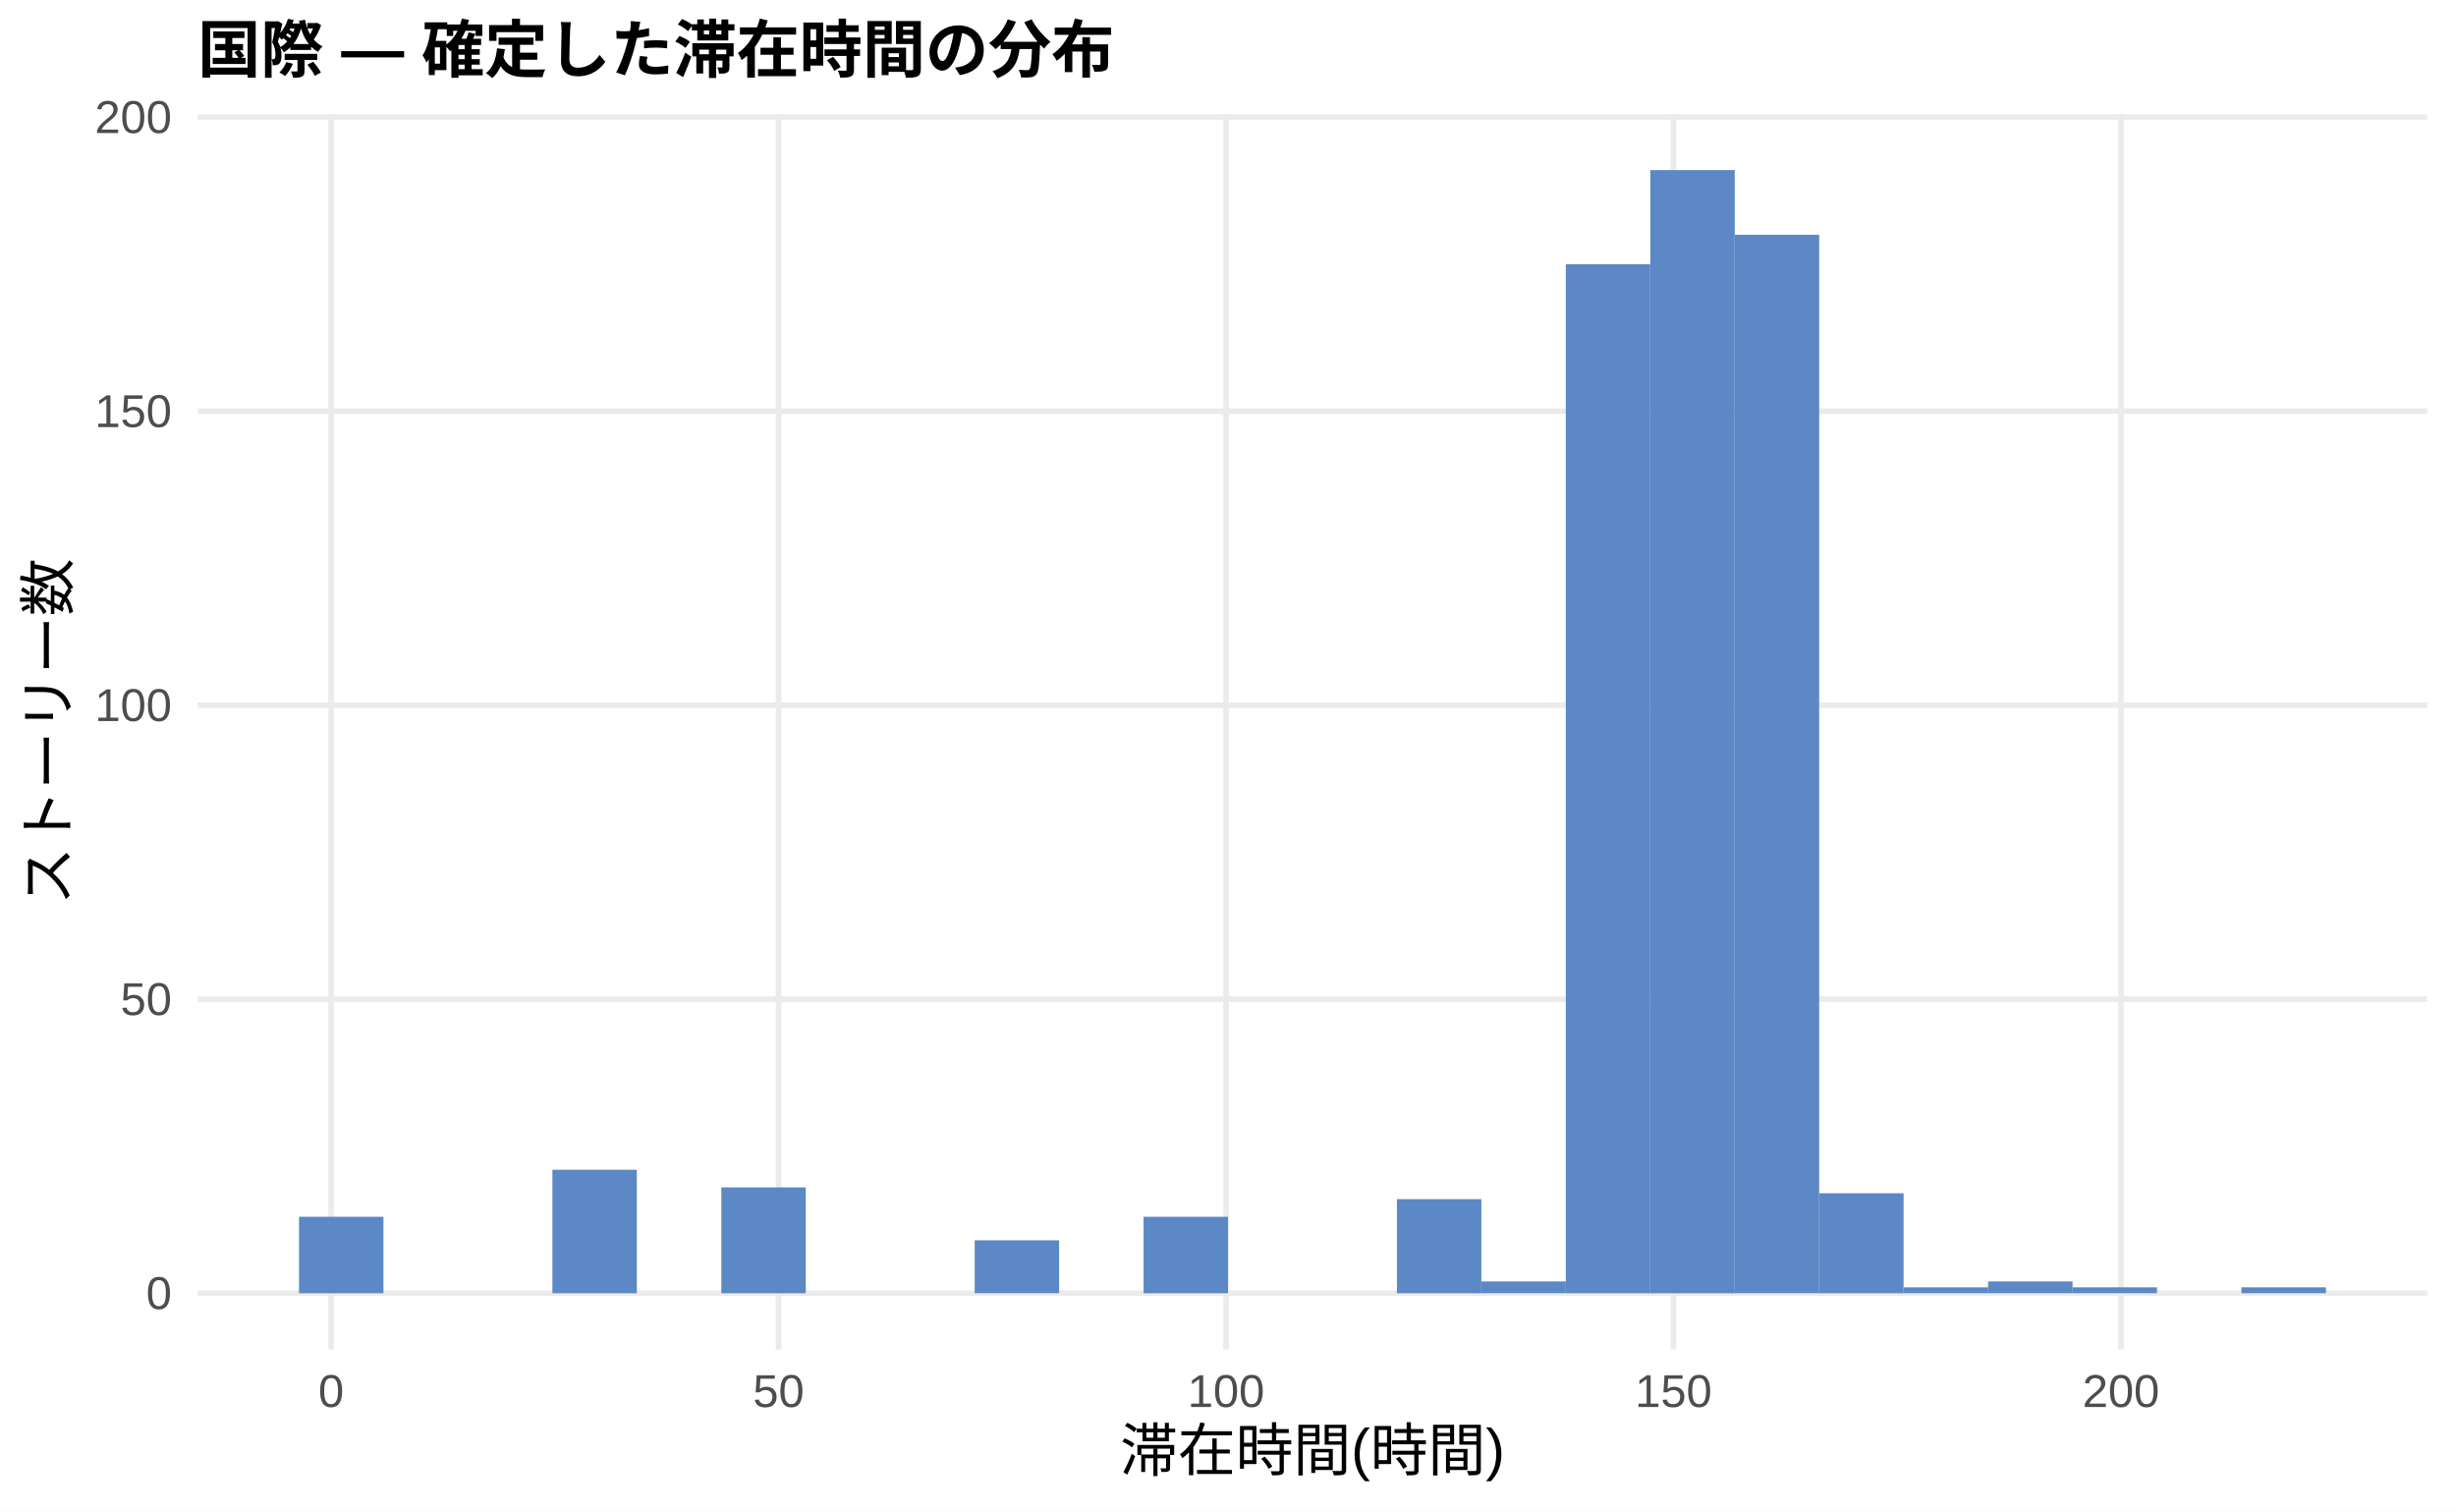
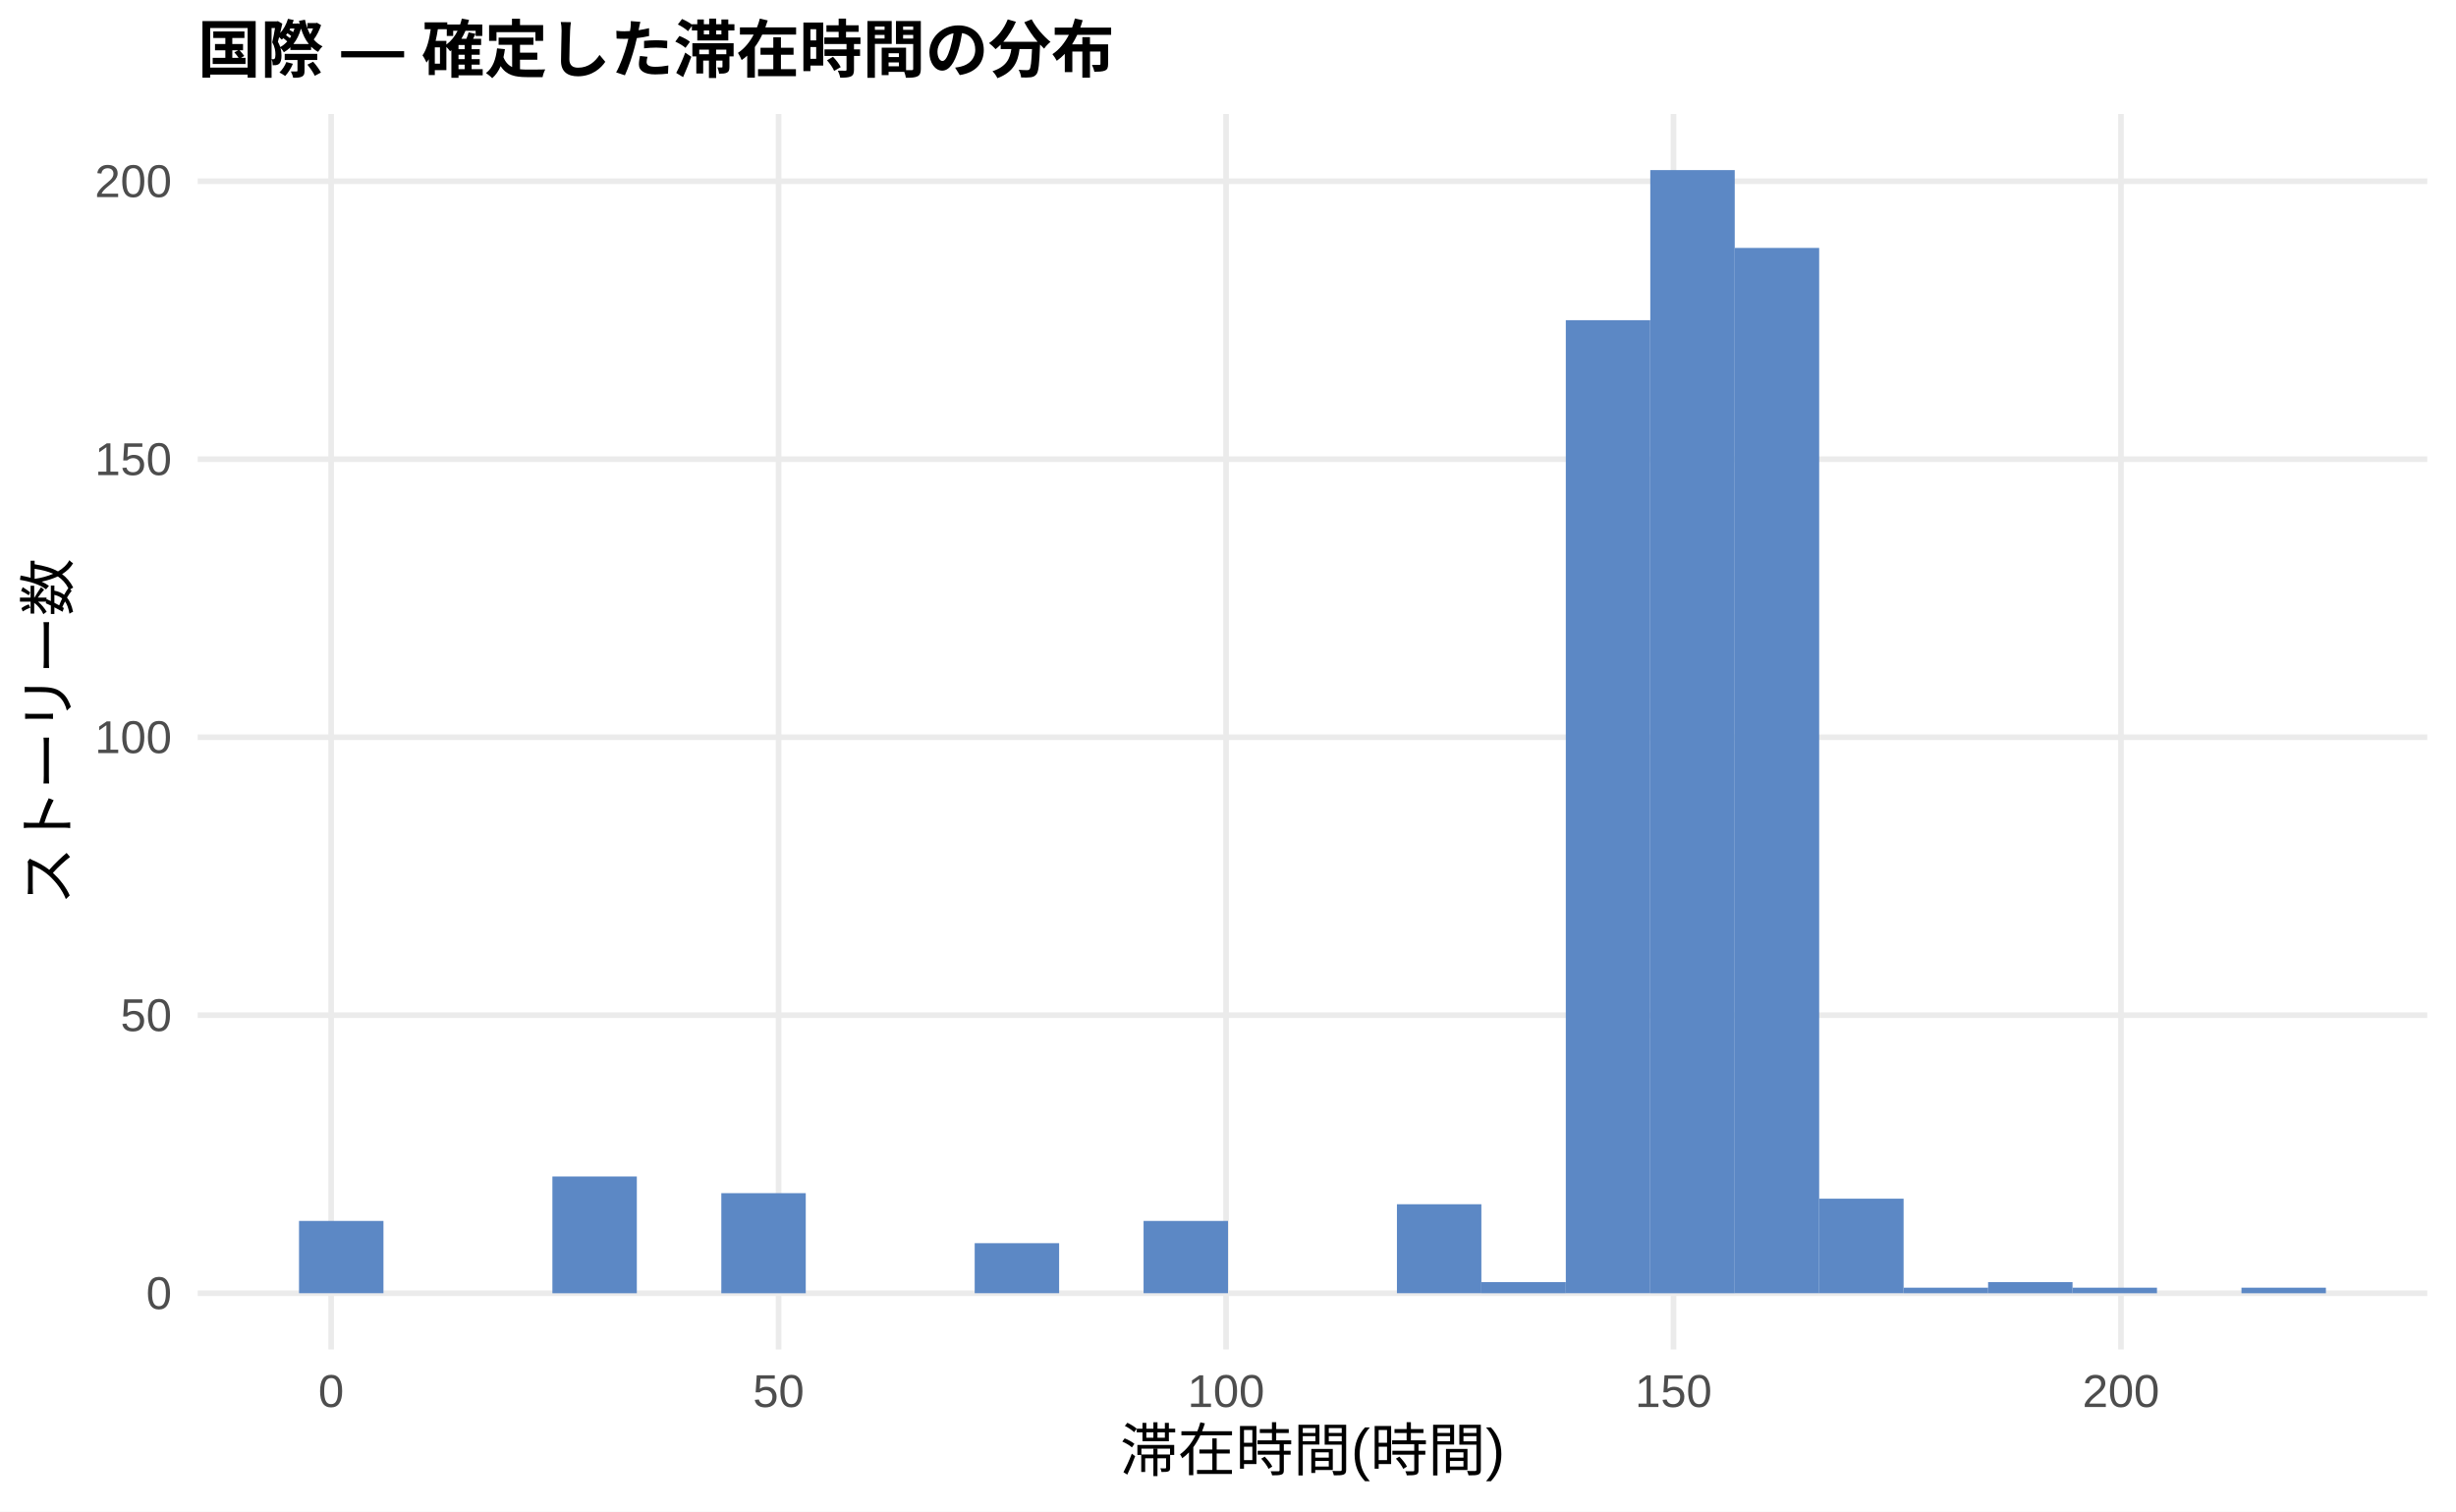
<svg xmlns="http://www.w3.org/2000/svg" width="468.00pt" height="288.00pt" viewBox="0 0 468.00 288.00">
  <g class="svglite">
    <defs>
      <style type="text/css">
    .svglite line, .svglite polyline, .svglite polygon, .svglite path, .svglite rect, .svglite circle {
      fill: none;
      stroke: #000000;
      stroke-linecap: round;
      stroke-linejoin: round;
      stroke-miterlimit: 10.00;
    }
    .svglite text {
      white-space: pre;
    }
    .svglite g.glyphgroup path {
      fill: inherit;
      stroke: none;
    }
  </style>
    </defs>
    <rect width="100%" height="100%" style="stroke: none; fill: #FFFFFF;" />
    <defs>
      <clipPath id="cpMC4wMHw0NjguMDB8MC4wMHwyODguMDA=">
        <rect x="0.00" y="0.00" width="468.00" height="288.00" />
      </clipPath>
    </defs>
    <g clip-path="url(#cpMC4wMHw0NjguMDB8MC4wMHwyODguMDA=)">
      <rect x="0.00" y="0.00" width="468.00" height="288.00" style="stroke-width: 1.07; stroke: none; fill: #FFFFFF;" />
    </g>
    <defs>
      <clipPath id="cpMzcuNjd8NDYyLjUyfDIxLjcxfDI1Ny4xMg==">
        <rect x="37.67" y="21.71" width="424.85" height="235.41" />
      </clipPath>
    </defs>
    <g clip-path="url(#cpMzcuNjd8NDYyLjUyfDIxLjcxfDI1Ny4xMg==)">
      <polyline points="37.67,246.42 462.52,246.42 " style="stroke-width: 1.07; stroke: #EBEBEB; stroke-linecap: butt;" />
-       <polyline points="37.67,190.39 462.52,190.39 " style="stroke-width: 1.07; stroke: #EBEBEB; stroke-linecap: butt;" />
-       <polyline points="37.67,134.37 462.52,134.37 " style="stroke-width: 1.07; stroke: #EBEBEB; stroke-linecap: butt;" />
-       <polyline points="37.67,78.35 462.52,78.35 " style="stroke-width: 1.07; stroke: #EBEBEB; stroke-linecap: butt;" />
-       <polyline points="37.67,22.32 462.52,22.32 " style="stroke-width: 1.07; stroke: #EBEBEB; stroke-linecap: butt;" />
+       <polyline points="37.67,193.44 462.52,193.44 " style="stroke-width: 1.07; stroke: #EBEBEB; stroke-linecap: butt;" />
+       <polyline points="37.67,140.47 462.52,140.47 " style="stroke-width: 1.07; stroke: #EBEBEB; stroke-linecap: butt;" />
+       <polyline points="37.67,87.50 462.52,87.50 " style="stroke-width: 1.07; stroke: #EBEBEB; stroke-linecap: butt;" />
+       <polyline points="37.67,34.53 462.52,34.53 " style="stroke-width: 1.07; stroke: #EBEBEB; stroke-linecap: butt;" />
      <polyline points="63.10,257.12 63.10,21.71 " style="stroke-width: 1.07; stroke: #EBEBEB; stroke-linecap: butt;" />
      <polyline points="148.36,257.12 148.36,21.71 " style="stroke-width: 1.07; stroke: #EBEBEB; stroke-linecap: butt;" />
      <polyline points="233.63,257.12 233.63,21.71 " style="stroke-width: 1.07; stroke: #EBEBEB; stroke-linecap: butt;" />
      <polyline points="318.89,257.12 318.89,21.71 " style="stroke-width: 1.07; stroke: #EBEBEB; stroke-linecap: butt;" />
      <polyline points="404.16,257.12 404.16,21.71 " style="stroke-width: 1.07; stroke: #EBEBEB; stroke-linecap: butt;" />
-       <rect x="56.98" y="231.85" width="16.09" height="14.57" style="stroke-width: 1.07; stroke: none; stroke-linecap: butt; stroke-linejoin: miter; fill: #5C88C5;" />
+       <rect x="56.98" y="232.64" width="16.09" height="13.77" style="stroke-width: 1.07; stroke: none; stroke-linecap: butt; stroke-linejoin: miter; fill: #5C88C5;" />
      <rect x="73.08" y="246.42" width="16.09" height="0.00" style="stroke-width: 1.07; stroke: none; stroke-linecap: butt; stroke-linejoin: miter; fill: #5C88C5;" />
      <rect x="89.17" y="246.42" width="16.09" height="0.00" style="stroke-width: 1.07; stroke: none; stroke-linecap: butt; stroke-linejoin: miter; fill: #5C88C5;" />
-       <rect x="105.26" y="222.89" width="16.09" height="23.53" style="stroke-width: 1.07; stroke: none; stroke-linecap: butt; stroke-linejoin: miter; fill: #5C88C5;" />
+       <rect x="105.26" y="224.17" width="16.09" height="22.25" style="stroke-width: 1.07; stroke: none; stroke-linecap: butt; stroke-linejoin: miter; fill: #5C88C5;" />
      <rect x="121.35" y="246.42" width="16.09" height="0.00" style="stroke-width: 1.07; stroke: none; stroke-linecap: butt; stroke-linejoin: miter; fill: #5C88C5;" />
-       <rect x="137.45" y="226.25" width="16.09" height="20.17" style="stroke-width: 1.07; stroke: none; stroke-linecap: butt; stroke-linejoin: miter; fill: #5C88C5;" />
+       <rect x="137.45" y="227.35" width="16.09" height="19.07" style="stroke-width: 1.07; stroke: none; stroke-linecap: butt; stroke-linejoin: miter; fill: #5C88C5;" />
      <rect x="153.54" y="246.42" width="16.09" height="0.00" style="stroke-width: 1.07; stroke: none; stroke-linecap: butt; stroke-linejoin: miter; fill: #5C88C5;" />
      <rect x="169.63" y="246.42" width="16.09" height="0.00" style="stroke-width: 1.07; stroke: none; stroke-linecap: butt; stroke-linejoin: miter; fill: #5C88C5;" />
-       <rect x="185.73" y="236.33" width="16.09" height="10.08" style="stroke-width: 1.07; stroke: none; stroke-linecap: butt; stroke-linejoin: miter; fill: #5C88C5;" />
+       <rect x="185.73" y="236.88" width="16.09" height="9.53" style="stroke-width: 1.07; stroke: none; stroke-linecap: butt; stroke-linejoin: miter; fill: #5C88C5;" />
      <rect x="201.82" y="246.42" width="16.09" height="0.00" style="stroke-width: 1.07; stroke: none; stroke-linecap: butt; stroke-linejoin: miter; fill: #5C88C5;" />
-       <rect x="217.91" y="231.85" width="16.09" height="14.57" style="stroke-width: 1.07; stroke: none; stroke-linecap: butt; stroke-linejoin: miter; fill: #5C88C5;" />
+       <rect x="217.91" y="232.64" width="16.09" height="13.77" style="stroke-width: 1.07; stroke: none; stroke-linecap: butt; stroke-linejoin: miter; fill: #5C88C5;" />
      <rect x="234.00" y="246.42" width="16.09" height="0.00" style="stroke-width: 1.07; stroke: none; stroke-linecap: butt; stroke-linejoin: miter; fill: #5C88C5;" />
      <rect x="250.10" y="246.42" width="16.09" height="0.00" style="stroke-width: 1.07; stroke: none; stroke-linecap: butt; stroke-linejoin: miter; fill: #5C88C5;" />
-       <rect x="266.19" y="228.49" width="16.09" height="17.93" style="stroke-width: 1.07; stroke: none; stroke-linecap: butt; stroke-linejoin: miter; fill: #5C88C5;" />
-       <rect x="282.28" y="244.17" width="16.09" height="2.24" style="stroke-width: 1.07; stroke: none; stroke-linecap: butt; stroke-linejoin: miter; fill: #5C88C5;" />
-       <rect x="298.37" y="50.34" width="16.09" height="196.08" style="stroke-width: 1.07; stroke: none; stroke-linecap: butt; stroke-linejoin: miter; fill: #5C88C5;" />
+       <rect x="266.19" y="229.46" width="16.09" height="16.95" style="stroke-width: 1.07; stroke: none; stroke-linecap: butt; stroke-linejoin: miter; fill: #5C88C5;" />
+       <rect x="282.28" y="244.30" width="16.09" height="2.12" style="stroke-width: 1.07; stroke: none; stroke-linecap: butt; stroke-linejoin: miter; fill: #5C88C5;" />
+       <rect x="298.37" y="61.01" width="16.09" height="185.40" style="stroke-width: 1.07; stroke: none; stroke-linecap: butt; stroke-linejoin: miter; fill: #5C88C5;" />
      <rect x="314.47" y="32.41" width="16.09" height="214.01" style="stroke-width: 1.07; stroke: none; stroke-linecap: butt; stroke-linejoin: miter; fill: #5C88C5;" />
-       <rect x="330.56" y="44.73" width="16.09" height="201.68" style="stroke-width: 1.07; stroke: none; stroke-linecap: butt; stroke-linejoin: miter; fill: #5C88C5;" />
-       <rect x="346.65" y="227.37" width="16.09" height="19.05" style="stroke-width: 1.07; stroke: none; stroke-linecap: butt; stroke-linejoin: miter; fill: #5C88C5;" />
-       <rect x="362.75" y="245.29" width="16.09" height="1.12" style="stroke-width: 1.07; stroke: none; stroke-linecap: butt; stroke-linejoin: miter; fill: #5C88C5;" />
-       <rect x="378.84" y="244.17" width="16.09" height="2.24" style="stroke-width: 1.07; stroke: none; stroke-linecap: butt; stroke-linejoin: miter; fill: #5C88C5;" />
-       <rect x="394.93" y="245.29" width="16.09" height="1.12" style="stroke-width: 1.07; stroke: none; stroke-linecap: butt; stroke-linejoin: miter; fill: #5C88C5;" />
+       <rect x="330.56" y="47.24" width="16.09" height="199.17" style="stroke-width: 1.07; stroke: none; stroke-linecap: butt; stroke-linejoin: miter; fill: #5C88C5;" />
+       <rect x="346.65" y="228.40" width="16.09" height="18.01" style="stroke-width: 1.07; stroke: none; stroke-linecap: butt; stroke-linejoin: miter; fill: #5C88C5;" />
+       <rect x="362.75" y="245.36" width="16.09" height="1.06" style="stroke-width: 1.07; stroke: none; stroke-linecap: butt; stroke-linejoin: miter; fill: #5C88C5;" />
+       <rect x="378.84" y="244.30" width="16.09" height="2.12" style="stroke-width: 1.07; stroke: none; stroke-linecap: butt; stroke-linejoin: miter; fill: #5C88C5;" />
+       <rect x="394.93" y="245.36" width="16.09" height="1.06" style="stroke-width: 1.07; stroke: none; stroke-linecap: butt; stroke-linejoin: miter; fill: #5C88C5;" />
      <rect x="411.02" y="246.42" width="16.09" height="0.00" style="stroke-width: 1.07; stroke: none; stroke-linecap: butt; stroke-linejoin: miter; fill: #5C88C5;" />
-       <rect x="427.12" y="245.29" width="16.09" height="1.12" style="stroke-width: 1.07; stroke: none; stroke-linecap: butt; stroke-linejoin: miter; fill: #5C88C5;" />
+       <rect x="427.12" y="245.36" width="16.09" height="1.06" style="stroke-width: 1.07; stroke: none; stroke-linecap: butt; stroke-linejoin: miter; fill: #5C88C5;" />
    </g>
    <g clip-path="url(#cpMC4wMHw0NjguMDB8MC4wMHwyODguMDA=)">
      <text x="32.74" y="249.44" text-anchor="end" style="font-size: 8.80px;fill: #4D4D4D; font-family: &quot;Liberation Sans&quot;;" textLength="4.89px" lengthAdjust="spacingAndGlyphs">0</text>
-       <text x="32.74" y="193.42" text-anchor="end" style="font-size: 8.80px;fill: #4D4D4D; font-family: &quot;Liberation Sans&quot;;" textLength="9.78px" lengthAdjust="spacingAndGlyphs">50</text>
-       <text x="32.74" y="137.40" text-anchor="end" style="font-size: 8.80px;fill: #4D4D4D; font-family: &quot;Liberation Sans&quot;;" textLength="14.67px" lengthAdjust="spacingAndGlyphs">100</text>
-       <text x="32.74" y="81.38" text-anchor="end" style="font-size: 8.80px;fill: #4D4D4D; font-family: &quot;Liberation Sans&quot;;" textLength="14.67px" lengthAdjust="spacingAndGlyphs">150</text>
-       <text x="32.74" y="25.35" text-anchor="end" style="font-size: 8.80px;fill: #4D4D4D; font-family: &quot;Liberation Sans&quot;;" textLength="14.67px" lengthAdjust="spacingAndGlyphs">200</text>
+       <text x="32.74" y="196.47" text-anchor="end" style="font-size: 8.80px;fill: #4D4D4D; font-family: &quot;Liberation Sans&quot;;" textLength="9.78px" lengthAdjust="spacingAndGlyphs">50</text>
+       <text x="32.74" y="143.50" text-anchor="end" style="font-size: 8.80px;fill: #4D4D4D; font-family: &quot;Liberation Sans&quot;;" textLength="14.67px" lengthAdjust="spacingAndGlyphs">100</text>
+       <text x="32.74" y="90.53" text-anchor="end" style="font-size: 8.80px;fill: #4D4D4D; font-family: &quot;Liberation Sans&quot;;" textLength="14.67px" lengthAdjust="spacingAndGlyphs">150</text>
+       <text x="32.74" y="37.56" text-anchor="end" style="font-size: 8.80px;fill: #4D4D4D; font-family: &quot;Liberation Sans&quot;;" textLength="14.67px" lengthAdjust="spacingAndGlyphs">200</text>
      <text x="63.10" y="268.10" text-anchor="middle" style="font-size: 8.80px;fill: #4D4D4D; font-family: &quot;Liberation Sans&quot;;" textLength="4.89px" lengthAdjust="spacingAndGlyphs">0</text>
      <text x="148.36" y="268.10" text-anchor="middle" style="font-size: 8.80px;fill: #4D4D4D; font-family: &quot;Liberation Sans&quot;;" textLength="9.78px" lengthAdjust="spacingAndGlyphs">50</text>
      <text x="233.63" y="268.10" text-anchor="middle" style="font-size: 8.80px;fill: #4D4D4D; font-family: &quot;Liberation Sans&quot;;" textLength="14.67px" lengthAdjust="spacingAndGlyphs">100</text>
      <text x="318.89" y="268.10" text-anchor="middle" style="font-size: 8.80px;fill: #4D4D4D; font-family: &quot;Liberation Sans&quot;;" textLength="14.67px" lengthAdjust="spacingAndGlyphs">150</text>
      <text x="404.16" y="268.10" text-anchor="middle" style="font-size: 8.80px;fill: #4D4D4D; font-family: &quot;Liberation Sans&quot;;" textLength="14.67px" lengthAdjust="spacingAndGlyphs">200</text>
      <text x="250.10" y="280.24" text-anchor="middle" style="font-size: 11.00px; font-family: &quot;Liberation Sans&quot;;" textLength="73.31px" lengthAdjust="spacingAndGlyphs">滞在時間(時間)</text>
      <text transform="translate(13.05,139.41) rotate(-90)" text-anchor="middle" style="font-size: 11.00px; font-family: &quot;Liberation Sans&quot;;" textLength="66.00px" lengthAdjust="spacingAndGlyphs">ストーリー数</text>
      <text x="37.67" y="13.74" style="font-size: 12.00px; font-weight: bold; font-family: &quot;Liberation Sans&quot;;" textLength="174.66px" lengthAdjust="spacingAndGlyphs">国際 — 確定した滞在時間の分布</text>
    </g>
  </g>
</svg>
